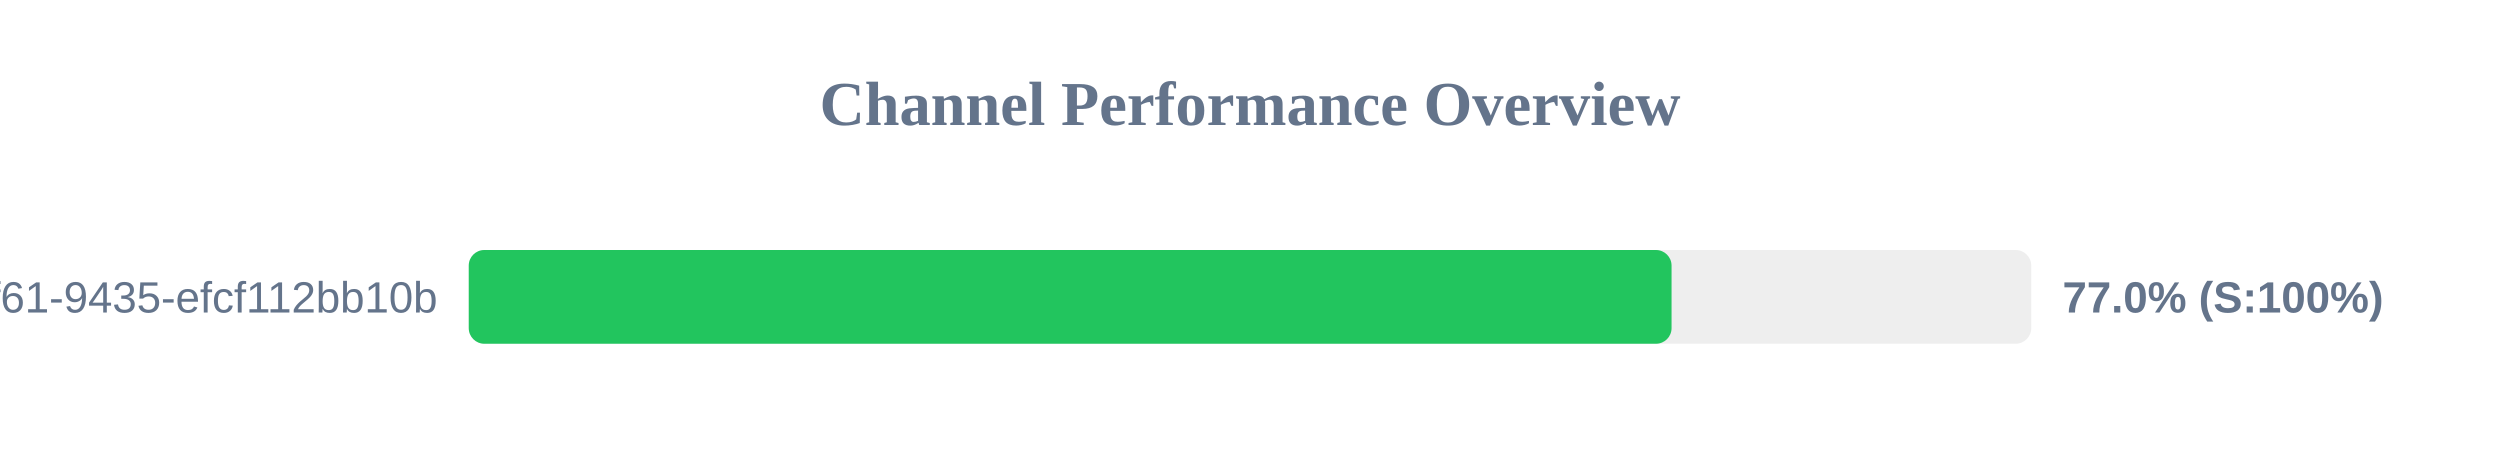
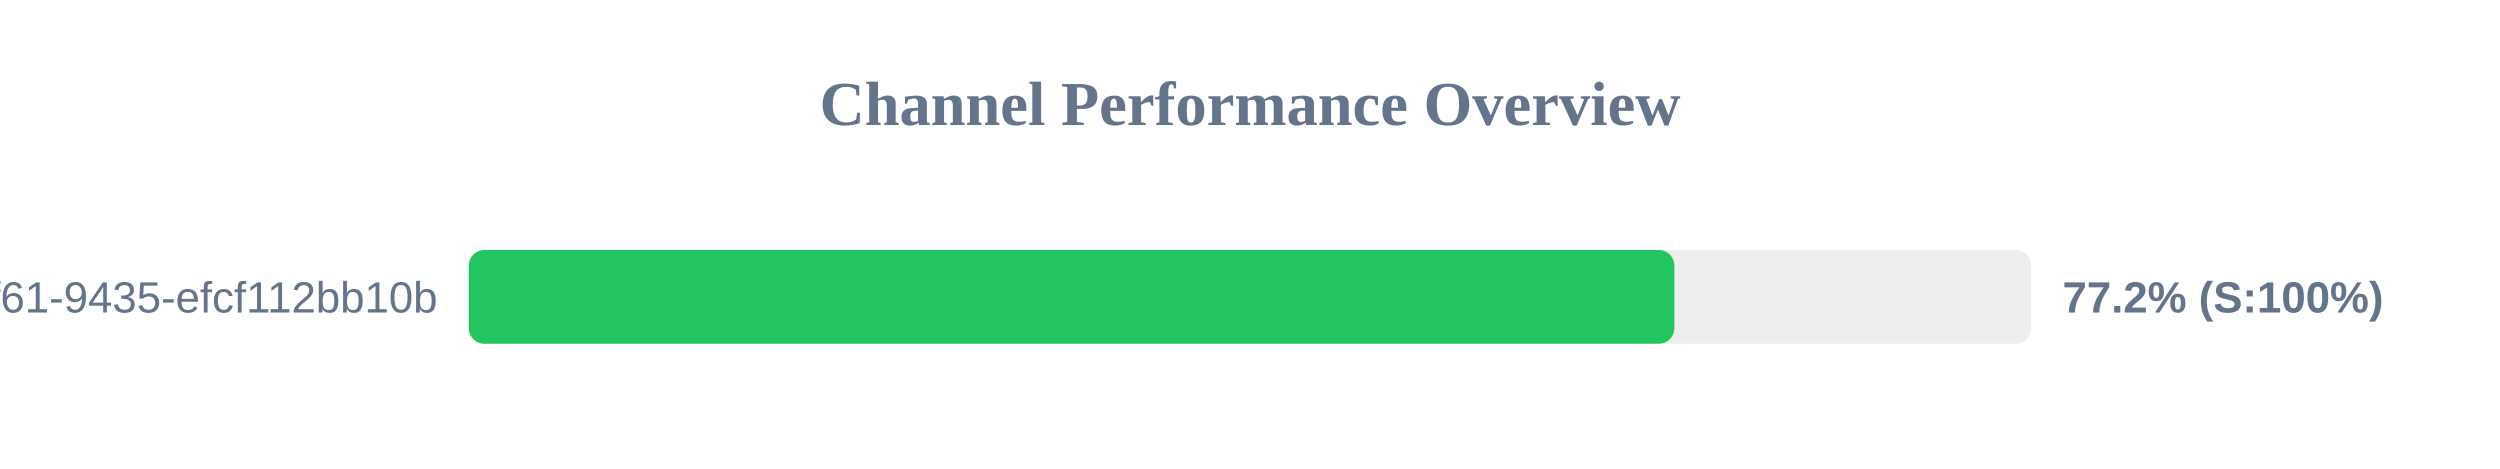
<svg xmlns="http://www.w3.org/2000/svg" width="800" height="150" version="1.1">
  <style>
        .row { font: 14px Arial; fill: #64748b; }
        .score { font: bold 14px Arial; fill: #64748b; }
    </style>
  <text x="400" y="40" text-anchor="middle" font-size="20px" font-weight="bold" fill="#64748b">Channel Performance Overview</text>
  <rect x="150" y="80" width="500" height="30" fill="#eee" rx="5" />
-   <rect x="150" y="80" width="384.9" height="30" fill="#22c55e" rx="5" />
+   <rect x="150" y="80" width="385.8" height="30" fill="#22c55e" rx="5" />
  <text x="140" y="100" text-anchor="end" class="row">?uuid=07c122ad-50b2-4f61-9435-efcf112bb10b</text>
-   <text x="660" y="100" text-anchor="start" class="score">77.0% (S:100%)</text>
+   <text x="660" y="100" text-anchor="start" class="score">77.2% (S:100%)</text>
</svg>
